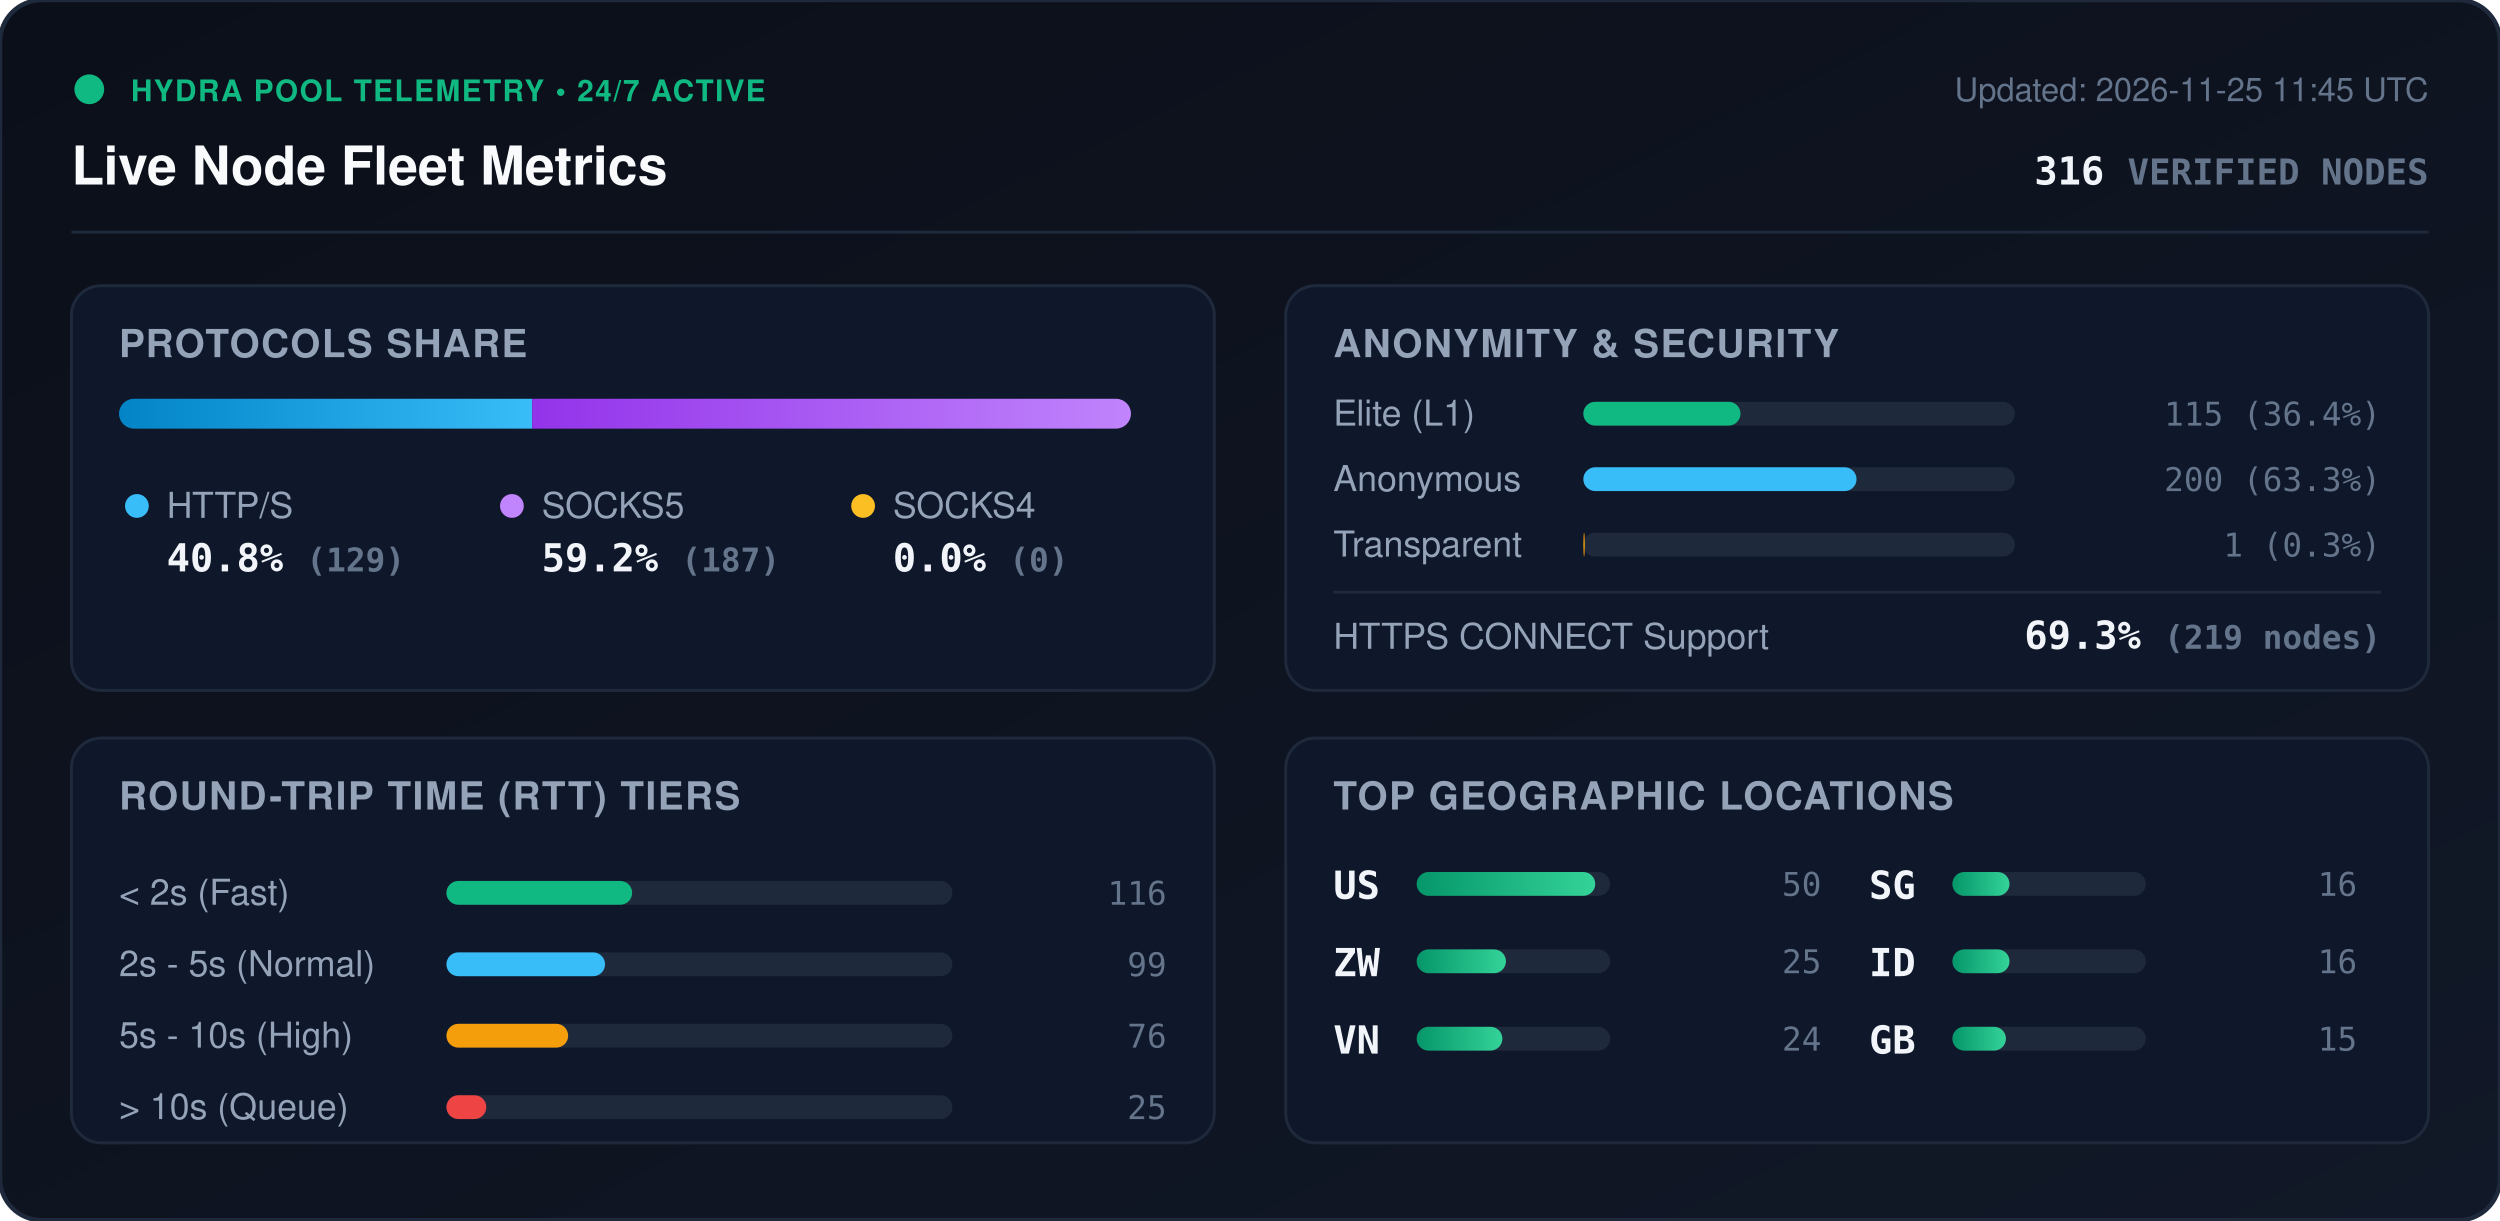
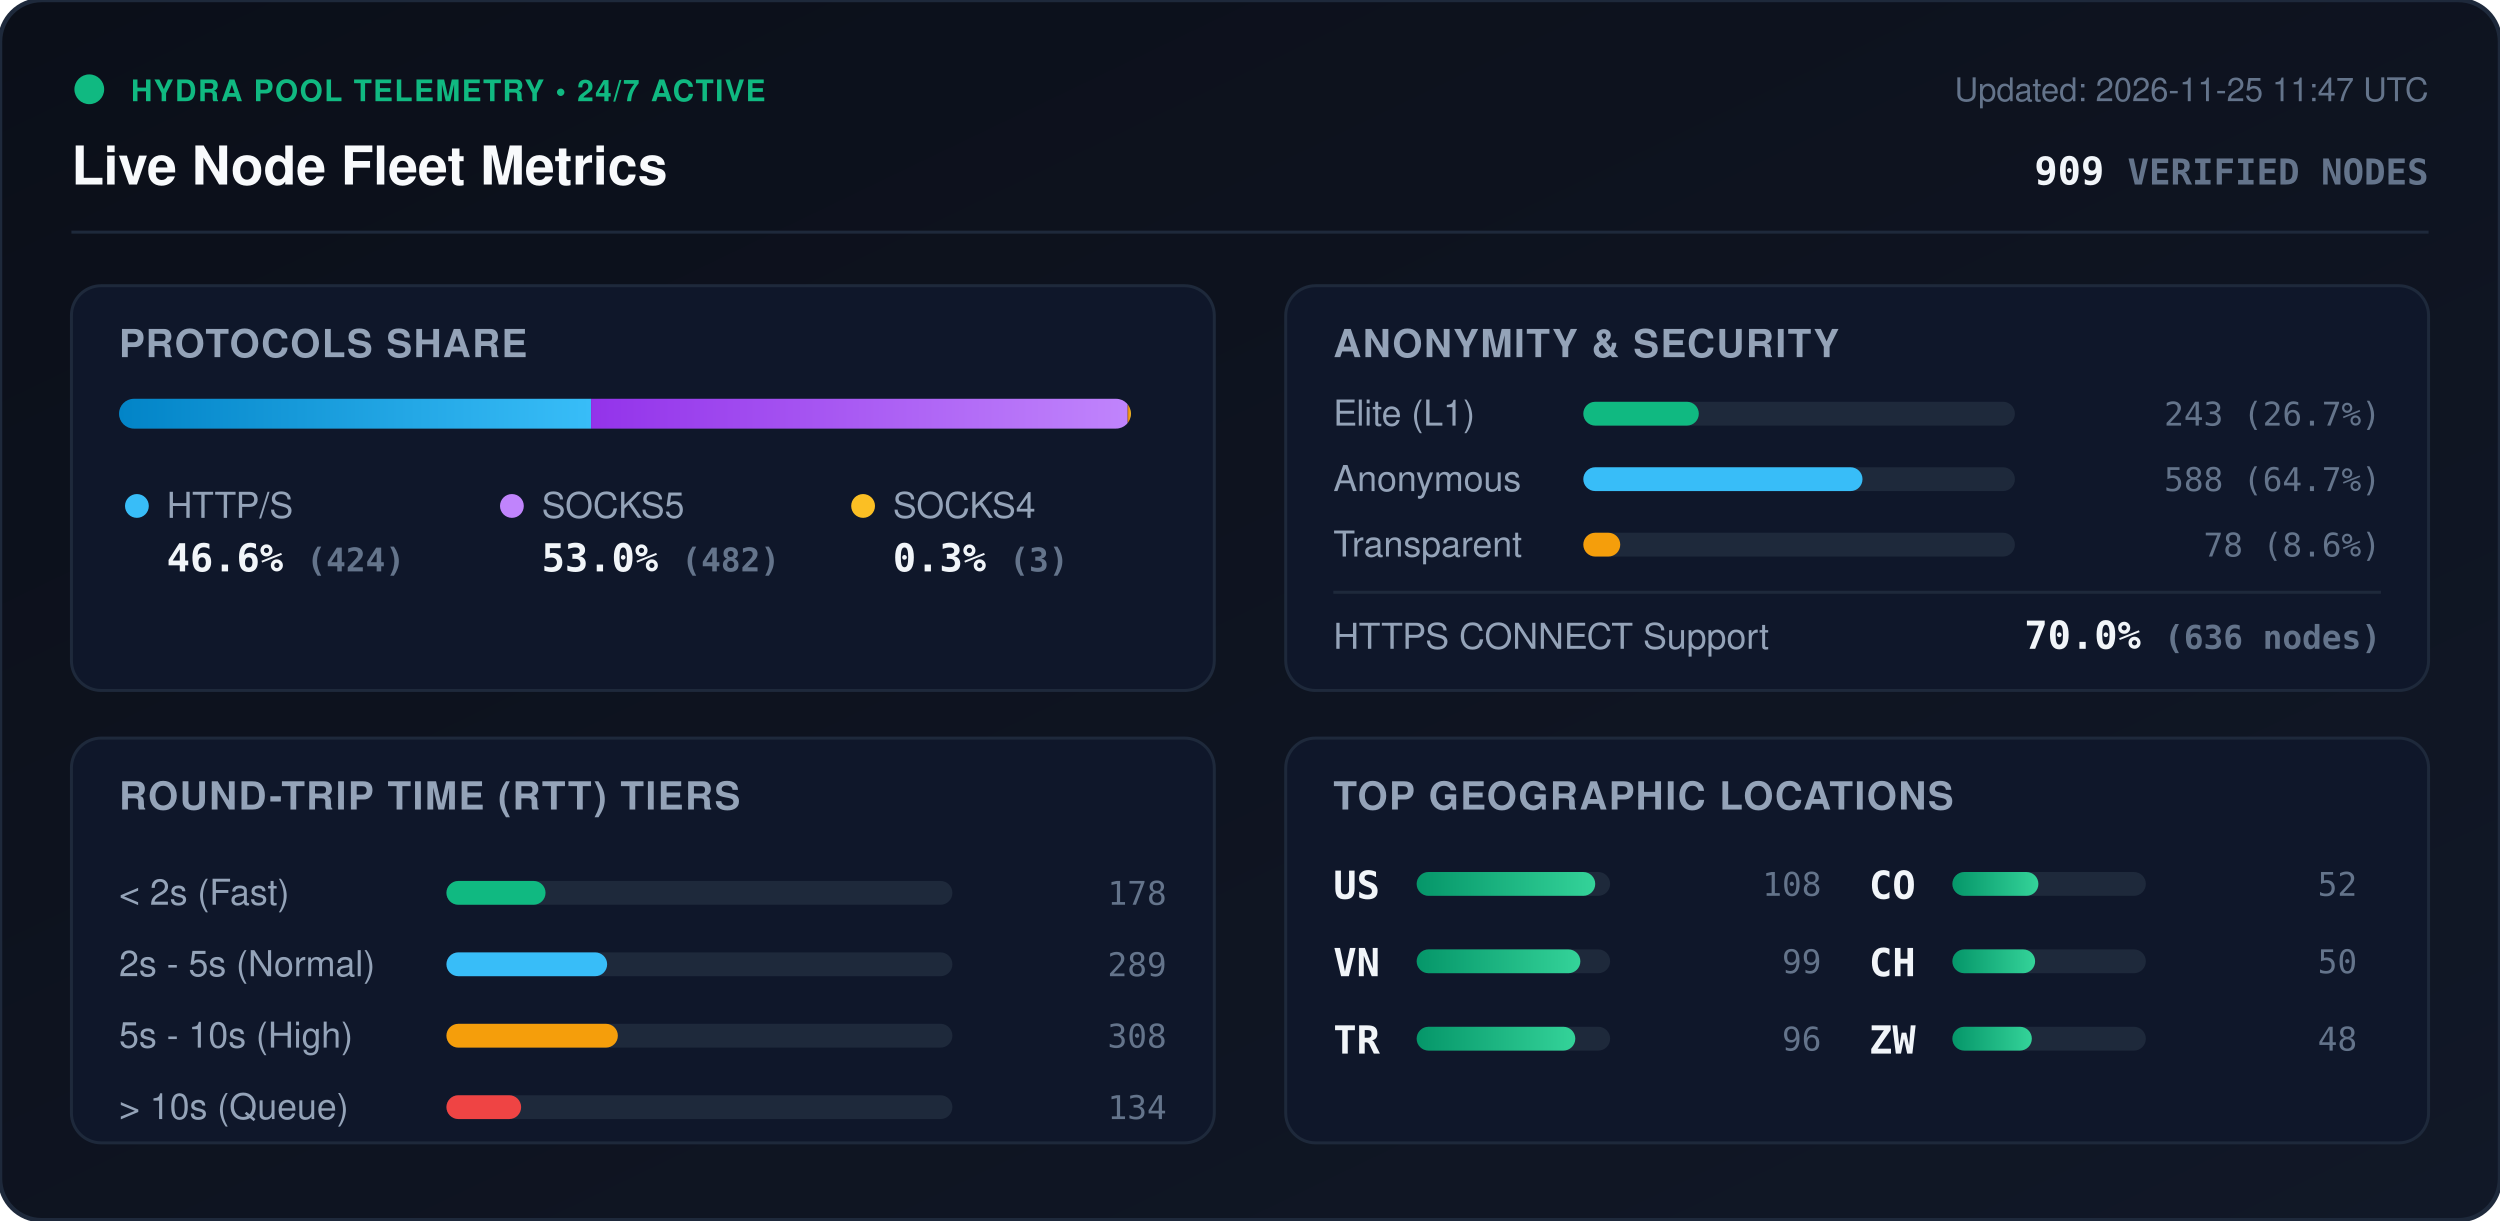
<svg xmlns="http://www.w3.org/2000/svg" viewBox="0 0 840 410" width="840" height="410" style="max-width: 100%; height: auto;">
  <defs>
    <linearGradient id="bg" x1="0%" y1="0%" x2="100%" y2="100%">
      <stop offset="0%" stop-color="#0b0f19" />
      <stop offset="100%" stop-color="#111827" />
    </linearGradient>
    <linearGradient id="bar-http" x1="0%" y1="0%" x2="100%" y2="0%">
      <stop offset="0%" stop-color="#0284c7" />
      <stop offset="100%" stop-color="#38bdf8" />
    </linearGradient>
    <linearGradient id="bar-socks5" x1="0%" y1="0%" x2="100%" y2="0%">
      <stop offset="0%" stop-color="#9333ea" />
      <stop offset="100%" stop-color="#c084fc" />
    </linearGradient>
    <linearGradient id="bar-socks4" x1="0%" y1="0%" x2="100%" y2="0%">
      <stop offset="0%" stop-color="#d97706" />
      <stop offset="100%" stop-color="#fbbf24" />
    </linearGradient>
    <linearGradient id="bar-green" x1="0%" y1="0%" x2="100%" y2="0%">
      <stop offset="0%" stop-color="#059669" />
      <stop offset="100%" stop-color="#34d399" />
    </linearGradient>
    <clipPath id="prog-track-clip">
      <rect width="340.0" height="10" rx="5" />
    </clipPath>
    <style>
      .title { font: 700 18px -apple-system, BlinkMacSystemFont, 'Segoe UI', Helvetica, Arial, sans-serif; fill: #f8fafc; }
      .sub { font: 500 11px -apple-system, BlinkMacSystemFont, 'Segoe UI', Helvetica, Arial, sans-serif; fill: #64748b; }
      .section-hdr { font: 600 13px -apple-system, BlinkMacSystemFont, 'Segoe UI', Helvetica, Arial, sans-serif; fill: #94a3b8; letter-spacing: 0.5px; }
      .metric-val { font: 700 13px -apple-system, BlinkMacSystemFont, 'Segoe UI', Helvetica, Arial, sans-serif; fill: #f1f5f9; }
      .metric-lbl { font: 500 12px -apple-system, BlinkMacSystemFont, 'Segoe UI', Helvetica, Arial, sans-serif; fill: #94a3b8; }
      .badge-txt { font: 700 10px -apple-system, BlinkMacSystemFont, 'Segoe UI', Helvetica, Arial, sans-serif; fill: #10b981; letter-spacing: 0.5px; }
      .mono { font-family: ui-monospace, SFMono-Regular, Menlo, Monaco, Consolas, monospace; }
      .pulse { animation: beacon 2s infinite ease-in-out; }
      @keyframes beacon { 0%, 100% { opacity: 1; } 50% { opacity: 0.35; } }
    </style>
  </defs>
  <rect width="840" height="410" rx="14" fill="url(#bg)" stroke="#1e293b" stroke-width="1.5" />
  <g transform="translate(24, 24)">
    <circle cx="6" cy="6" r="5" fill="#10b981" class="pulse" />
    <text x="20" y="10" class="badge-txt">HYDRA POOL TELEMETRY • 24/7 ACTIVE</text>
    <text x="0" y="38" class="title">Live Node Fleet Metrics</text>
-     <text x="792" y="10" text-anchor="end" class="sub">Updated: 2026-11-25 11:45 UTC</text>
-     <text x="792" y="38" text-anchor="end" class="metric-val mono" fill="#38bdf8">316 <tspan font-size="12" fill="#64748b">VERIFIED NODES</tspan>
+     <text x="792" y="10" text-anchor="end" class="sub">Updated: 2026-11-25 11:47 UTC</text>
+     <text x="792" y="38" text-anchor="end" class="metric-val mono" fill="#38bdf8">909 <tspan font-size="12" fill="#64748b">VERIFIED NODES</tspan>
    </text>
  </g>
  <line x1="24" y1="78" x2="816" y2="78" stroke="#1e293b" stroke-width="1" />
  <g transform="translate(24, 96)">
    <rect width="384" height="136" rx="10" fill="#0f172a" stroke="#1e293b" />
    <text x="16" y="24" class="section-hdr">PROTOCOLS SHARE</text>
    <g transform="translate(16, 38)">
      <rect width="340.0" height="10" rx="5" fill="#1e293b" />
      <g clip-path="url(#prog-track-clip)">
-         <rect x="0" width="138.8" height="10" fill="url(#bar-http)" />
-         <rect x="138.8" width="201.2" height="10" fill="url(#bar-socks5)" />
-         <rect x="340.0" width="0.0" height="10" fill="url(#bar-socks4)" />
+         <rect x="0" width="158.6" height="10" fill="url(#bar-http)" />
+         <rect x="158.6" width="180.3" height="10" fill="url(#bar-socks5)" />
+         <rect x="338.9" width="1.1" height="10" fill="url(#bar-socks4)" />
      </g>
    </g>
    <g transform="translate(16, 68)">
      <circle cx="6" cy="6" r="4" fill="#38bdf8" />
      <text x="16" y="10" class="metric-lbl">HTTP/S</text>
-       <text x="16" y="28" class="metric-val mono">40.8% <tspan font-size="11" fill="#64748b">(129)</tspan>
+       <text x="16" y="28" class="metric-val mono">46.6% <tspan font-size="11" fill="#64748b">(424)</tspan>
      </text>
      <circle cx="132" cy="6" r="4" fill="#c084fc" />
      <text x="142" y="10" class="metric-lbl">SOCKS5</text>
-       <text x="142" y="28" class="metric-val mono">59.2% <tspan font-size="11" fill="#64748b">(187)</tspan>
+       <text x="142" y="28" class="metric-val mono">53.0% <tspan font-size="11" fill="#64748b">(482)</tspan>
      </text>
      <circle cx="250" cy="6" r="4" fill="#fbbf24" />
      <text x="260" y="10" class="metric-lbl">SOCKS4</text>
-       <text x="260" y="28" class="metric-val mono">0.0% <tspan font-size="11" fill="#64748b">(0)</tspan>
+       <text x="260" y="28" class="metric-val mono">0.3% <tspan font-size="11" fill="#64748b">(3)</tspan>
      </text>
    </g>
  </g>
  <g transform="translate(432, 96)">
    <rect width="384" height="136" rx="10" fill="#0f172a" stroke="#1e293b" />
    <text x="16" y="24" class="section-hdr">ANONYMITY &amp; SECURITY</text>
    <text x="16" y="47" class="metric-lbl">Elite (L1)</text>
    <rect x="100" y="39" width="145.0" height="8" rx="4" fill="#1e293b" />
-     <rect x="100" y="39" width="52.8" height="8" rx="4" fill="#10b981" />
-     <text x="368" y="47" text-anchor="end" class="mono sub" fill="#e2e8f0">115 (36.4%)</text>
+     <rect x="100" y="39" width="38.8" height="8" rx="4" fill="#10b981" />
+     <text x="368" y="47" text-anchor="end" class="mono sub" fill="#e2e8f0">243 (26.7%)</text>
    <text x="16" y="69" class="metric-lbl">Anonymous</text>
    <rect x="100" y="61" width="145.0" height="8" rx="4" fill="#1e293b" />
-     <rect x="100" y="61" width="91.8" height="8" rx="4" fill="#38bdf8" />
-     <text x="368" y="69" text-anchor="end" class="mono sub" fill="#e2e8f0">200 (63.3%)</text>
+     <rect x="100" y="61" width="93.8" height="8" rx="4" fill="#38bdf8" />
+     <text x="368" y="69" text-anchor="end" class="mono sub" fill="#e2e8f0">588 (64.7%)</text>
    <text x="16" y="91" class="metric-lbl">Transparent</text>
    <rect x="100" y="83" width="145.0" height="8" rx="4" fill="#1e293b" />
-     <rect x="100" y="83" width="0.5" height="8" rx="4" fill="#f59e0b" />
-     <text x="368" y="91" text-anchor="end" class="mono sub" fill="#e2e8f0">1 (0.3%)</text>
+     <rect x="100" y="83" width="12.4" height="8" rx="4" fill="#f59e0b" />
+     <text x="368" y="91" text-anchor="end" class="mono sub" fill="#e2e8f0">78 (8.6%)</text>
    <line x1="16" y1="103" x2="368" y2="103" stroke="#1e293b" stroke-width="1" />
    <text x="16" y="122" class="metric-lbl">HTTPS CONNECT Support</text>
-     <text x="368" y="122" text-anchor="end" class="metric-val mono" fill="#34d399">69.3% <tspan font-size="11" fill="#64748b">(219 nodes)</tspan>
+     <text x="368" y="122" text-anchor="end" class="metric-val mono" fill="#34d399">70.0% <tspan font-size="11" fill="#64748b">(636 nodes)</tspan>
    </text>
  </g>
  <g transform="translate(24, 248)">
    <rect width="384" height="136" rx="10" fill="#0f172a" stroke="#1e293b" />
    <text x="16" y="24" class="section-hdr">ROUND-TRIP TIME (RTT) TIERS</text>
    <g transform="translate(16, 42)">
      <text x="0" y="14" class="metric-lbl">&lt; 2s (Fast)</text>
      <rect x="110" y="6" width="170" height="8" rx="4" fill="#1e293b" />
-       <rect x="110" y="6" width="62.4" height="8" rx="4" fill="#10b981" />
-       <text x="352" y="14" text-anchor="end" class="mono sub">116</text>
+       <rect x="110" y="6" width="33.3" height="8" rx="4" fill="#10b981" />
+       <text x="352" y="14" text-anchor="end" class="mono sub">178</text>
      <text x="0" y="38" class="metric-lbl">2s - 5s (Normal)</text>
      <rect x="110" y="30" width="170" height="8" rx="4" fill="#1e293b" />
-       <rect x="110" y="30" width="53.3" height="8" rx="4" fill="#38bdf8" />
-       <text x="352" y="38" text-anchor="end" class="mono sub">99</text>
+       <rect x="110" y="30" width="54.0" height="8" rx="4" fill="#38bdf8" />
+       <text x="352" y="38" text-anchor="end" class="mono sub">289</text>
      <text x="0" y="62" class="metric-lbl">5s - 10s (High)</text>
      <rect x="110" y="54" width="170" height="8" rx="4" fill="#1e293b" />
-       <rect x="110" y="54" width="40.9" height="8" rx="4" fill="#f59e0b" />
-       <text x="352" y="62" text-anchor="end" class="mono sub">76</text>
+       <rect x="110" y="54" width="57.6" height="8" rx="4" fill="#f59e0b" />
+       <text x="352" y="62" text-anchor="end" class="mono sub">308</text>
      <text x="0" y="86" class="metric-lbl">&gt; 10s (Queue)</text>
      <rect x="110" y="78" width="170" height="8" rx="4" fill="#1e293b" />
-       <rect x="110" y="78" width="13.4" height="8" rx="4" fill="#ef4444" />
-       <text x="352" y="86" text-anchor="end" class="mono sub">25</text>
+       <rect x="110" y="78" width="25.1" height="8" rx="4" fill="#ef4444" />
+       <text x="352" y="86" text-anchor="end" class="mono sub">134</text>
    </g>
  </g>
  <g transform="translate(432, 248)">
    <rect width="384" height="136" rx="10" fill="#0f172a" stroke="#1e293b" />
    <text x="16" y="24" class="section-hdr">TOP GEOGRAPHIC LOCATIONS</text>
    <g transform="translate(16, 42)">
      <g transform="translate(0, 0)">
        <text x="0" y="12" class="mono metric-val" font-size="12">US</text>
        <rect x="28" y="3" width="65" height="8" rx="4" fill="#1e293b" />
        <rect x="28" y="3" width="60.0" height="8" rx="4" fill="url(#bar-green)" />
+         <text x="164" y="11" text-anchor="end" class="mono sub">108</text>
+       </g>
+       <g transform="translate(0, 26)">
+         <text x="0" y="12" class="mono metric-val" font-size="12">VN</text>
+         <rect x="28" y="3" width="65" height="8" rx="4" fill="#1e293b" />
+         <rect x="28" y="3" width="55.0" height="8" rx="4" fill="url(#bar-green)" />
+         <text x="164" y="11" text-anchor="end" class="mono sub">99</text>
+       </g>
+       <g transform="translate(0, 52)">
+         <text x="0" y="12" class="mono metric-val" font-size="12">TR</text>
+         <rect x="28" y="3" width="65" height="8" rx="4" fill="#1e293b" />
+         <rect x="28" y="3" width="53.3" height="8" rx="4" fill="url(#bar-green)" />
+         <text x="164" y="11" text-anchor="end" class="mono sub">96</text>
+       </g>
+       <g transform="translate(180, 0)">
+         <text x="0" y="12" class="mono metric-val" font-size="12">CO</text>
+         <rect x="28" y="3" width="65" height="8" rx="4" fill="#1e293b" />
+         <rect x="28" y="3" width="28.9" height="8" rx="4" fill="url(#bar-green)" />
+         <text x="164" y="11" text-anchor="end" class="mono sub">52</text>
+       </g>
+       <g transform="translate(180, 26)">
+         <text x="0" y="12" class="mono metric-val" font-size="12">CH</text>
+         <rect x="28" y="3" width="65" height="8" rx="4" fill="#1e293b" />
+         <rect x="28" y="3" width="27.8" height="8" rx="4" fill="url(#bar-green)" />
        <text x="164" y="11" text-anchor="end" class="mono sub">50</text>
      </g>
-       <g transform="translate(0, 26)">
+       <g transform="translate(180, 52)">
        <text x="0" y="12" class="mono metric-val" font-size="12">ZW</text>
        <rect x="28" y="3" width="65" height="8" rx="4" fill="#1e293b" />
-         <rect x="28" y="3" width="30.0" height="8" rx="4" fill="url(#bar-green)" />
-         <text x="164" y="11" text-anchor="end" class="mono sub">25</text>
-       </g>
-       <g transform="translate(0, 52)">
-         <text x="0" y="12" class="mono metric-val" font-size="12">VN</text>
-         <rect x="28" y="3" width="65" height="8" rx="4" fill="#1e293b" />
-         <rect x="28" y="3" width="28.8" height="8" rx="4" fill="url(#bar-green)" />
-         <text x="164" y="11" text-anchor="end" class="mono sub">24</text>
-       </g>
-       <g transform="translate(180, 0)">
-         <text x="0" y="12" class="mono metric-val" font-size="12">SG</text>
-         <rect x="28" y="3" width="65" height="8" rx="4" fill="#1e293b" />
-         <rect x="28" y="3" width="19.2" height="8" rx="4" fill="url(#bar-green)" />
-         <text x="164" y="11" text-anchor="end" class="mono sub">16</text>
-       </g>
-       <g transform="translate(180, 26)">
-         <text x="0" y="12" class="mono metric-val" font-size="12">ID</text>
-         <rect x="28" y="3" width="65" height="8" rx="4" fill="#1e293b" />
-         <rect x="28" y="3" width="19.2" height="8" rx="4" fill="url(#bar-green)" />
-         <text x="164" y="11" text-anchor="end" class="mono sub">16</text>
-       </g>
-       <g transform="translate(180, 52)">
-         <text x="0" y="12" class="mono metric-val" font-size="12">GB</text>
-         <rect x="28" y="3" width="65" height="8" rx="4" fill="#1e293b" />
-         <rect x="28" y="3" width="18.0" height="8" rx="4" fill="url(#bar-green)" />
-         <text x="164" y="11" text-anchor="end" class="mono sub">15</text>
+         <rect x="28" y="3" width="26.7" height="8" rx="4" fill="url(#bar-green)" />
+         <text x="164" y="11" text-anchor="end" class="mono sub">48</text>
      </g>
    </g>
  </g>
</svg>
